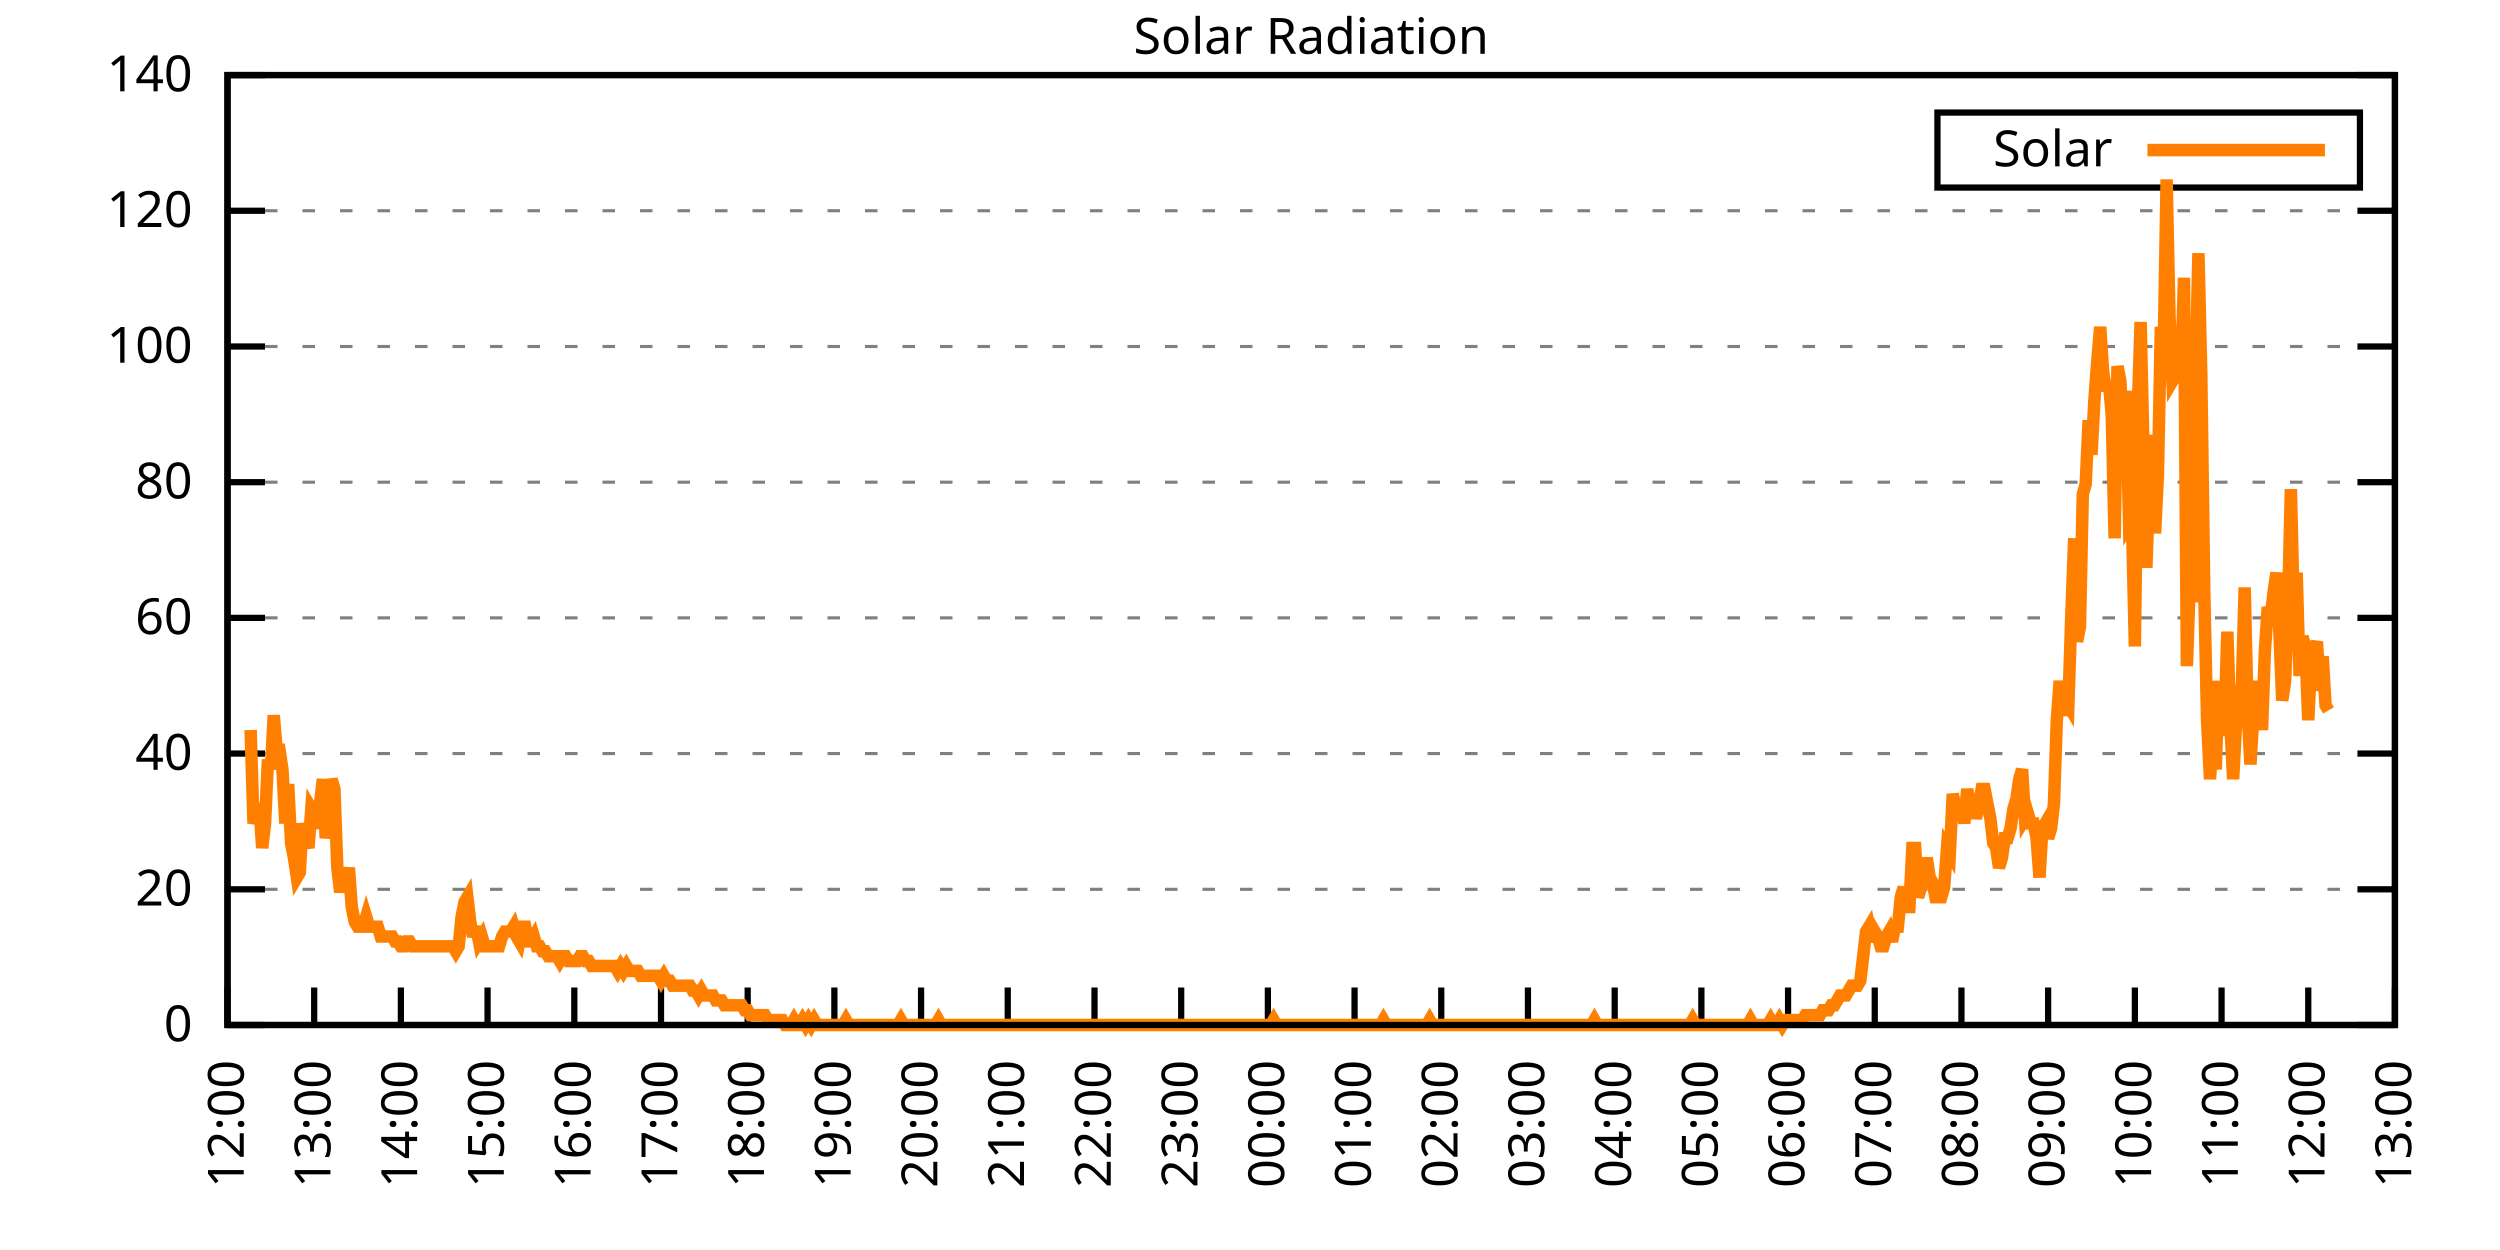
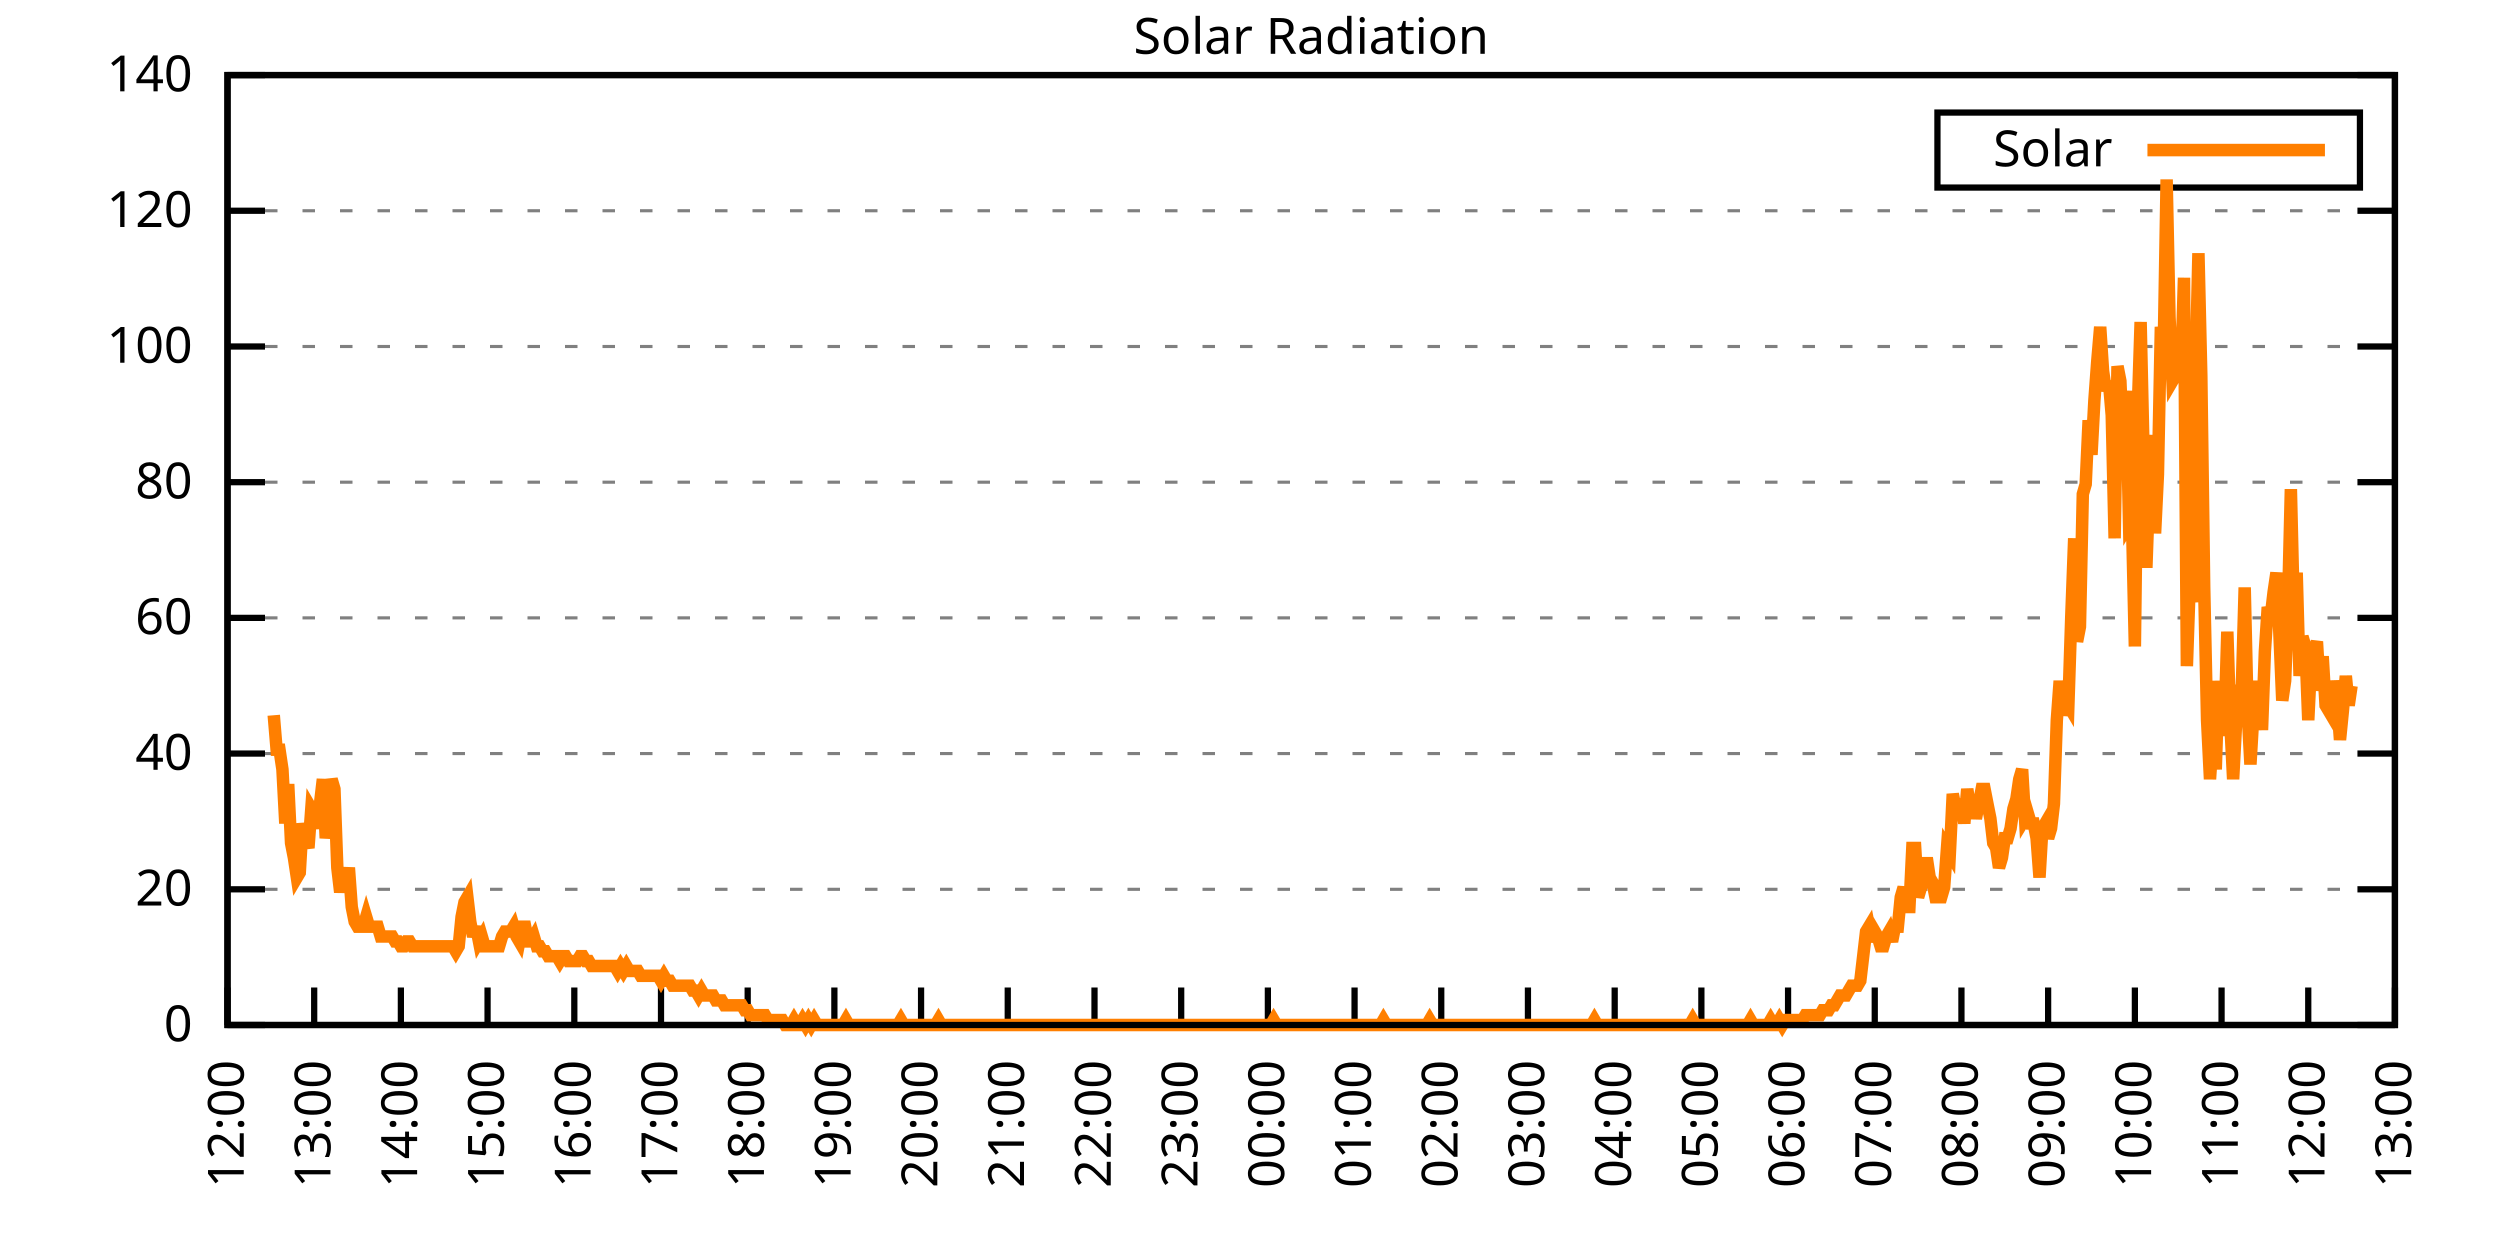
<svg xmlns="http://www.w3.org/2000/svg" xmlns:xlink="http://www.w3.org/1999/xlink" width="400" height="200" viewBox="0 0 400 200">
  <g id="gnuplot_canvas">
    <rect x="0" y="0" width="400" height="200" fill="none" />
    <defs>
      <circle id="gpDot" r="0.5" stroke-width="0.5" stroke="currentColor" />
      <path id="gpPt0" stroke-width="0.333" stroke="currentColor" d="M-1,0 h2 M0,-1 v2" />
      <path id="gpPt1" stroke-width="0.333" stroke="currentColor" d="M-1,-1 L1,1 M1,-1 L-1,1" />
      <path id="gpPt2" stroke-width="0.333" stroke="currentColor" d="M-1,0 L1,0 M0,-1 L0,1 M-1,-1 L1,1 M-1,1 L1,-1" />
      <rect id="gpPt3" stroke-width="0.333" stroke="currentColor" x="-1" y="-1" width="2" height="2" />
      <rect id="gpPt4" stroke-width="0.333" stroke="currentColor" fill="currentColor" x="-1" y="-1" width="2" height="2" />
      <circle id="gpPt5" stroke-width="0.333" stroke="currentColor" cx="0" cy="0" r="1" />
      <use xlink:href="#gpPt5" id="gpPt6" fill="currentColor" stroke="none" />
      <path id="gpPt7" stroke-width="0.333" stroke="currentColor" d="M0,-1.33 L-1.33,0.67 L1.33,0.67 z" />
      <use xlink:href="#gpPt7" id="gpPt8" fill="currentColor" stroke="none" />
      <use xlink:href="#gpPt7" id="gpPt9" stroke="currentColor" transform="rotate(180)" />
      <use xlink:href="#gpPt9" id="gpPt10" fill="currentColor" stroke="none" />
      <use xlink:href="#gpPt3" id="gpPt11" stroke="currentColor" transform="rotate(45)" />
      <use xlink:href="#gpPt11" id="gpPt12" fill="currentColor" stroke="none" />
      <path id="gpPt13" stroke-width="0.333" stroke="currentColor" d="M0,1.330 L1.265,0.411 L0.782,-1.067 L-0.782,-1.076 L-1.265,0.411 z" />
      <use xlink:href="#gpPt13" id="gpPt14" fill="currentColor" stroke="none" />
      <filter id="textbox" filterUnits="objectBoundingBox" x="0" y="0" height="1" width="1">
        <feFlood flood-color="white" flood-opacity="1" result="bgnd" />
        <feComposite in="SourceGraphic" in2="bgnd" operator="atop" />
      </filter>
      <filter id="greybox" filterUnits="objectBoundingBox" x="0" y="0" height="1" width="1">
        <feFlood flood-color="lightgrey" flood-opacity="1" result="grey" />
        <feComposite in="SourceGraphic" in2="grey" operator="atop" />
      </filter>
    </defs>
    <g fill="none" color="white" stroke="currentColor" stroke-width="1.00" stroke-linecap="butt" stroke-linejoin="miter">
</g>
    <g fill="none" color="black" stroke="currentColor" stroke-width="1.00" stroke-linecap="butt" stroke-linejoin="miter">
      <g stroke="none" shape-rendering="crispEdges">
        <polygon fill="rgb(255, 255, 255)" points="36.40,164.00 383.18,164.00 383.18,12.02 36.40,12.02 " />
      </g>
    </g>
    <g fill="none" color="black" stroke="currentColor" stroke-width="1.00" stroke-linecap="butt" stroke-linejoin="miter">
</g>
    <g fill="none" color="black" stroke="black" stroke-width="0.50" stroke-linecap="butt" stroke-linejoin="miter">
</g>
    <g fill="none" color="gray" stroke="currentColor" stroke-width="0.50" stroke-linecap="butt" stroke-linejoin="miter">
      <path stroke="gray" stroke-dasharray="2,4" class="gridline" d="M36.40,164.00 L383.19,164.00  " />
    </g>
    <g fill="none" color="gray" stroke="gray" stroke-width="1.00" stroke-linecap="butt" stroke-linejoin="miter">
</g>
    <g fill="none" color="black" stroke="currentColor" stroke-width="1.00" stroke-linecap="butt" stroke-linejoin="miter">
      <path stroke="black" d="M36.40,164.00 L42.40,164.00 M383.19,164.00 L377.19,164.00  " />
      <g transform="translate(30.80,166.60)" stroke="none" fill="black" font-family="Sans" font-size="8.00" text-anchor="end">
        <text>
          <tspan font-family="Sans"> 0</tspan>
        </text>
      </g>
    </g>
    <g fill="none" color="black" stroke="currentColor" stroke-width="1.00" stroke-linecap="butt" stroke-linejoin="miter">
</g>
    <g fill="none" color="black" stroke="black" stroke-width="0.50" stroke-linecap="butt" stroke-linejoin="miter">
</g>
    <g fill="none" color="gray" stroke="currentColor" stroke-width="0.50" stroke-linecap="butt" stroke-linejoin="miter">
      <path stroke="gray" stroke-dasharray="2,4" class="gridline" d="M36.40,142.29 L383.19,142.29  " />
    </g>
    <g fill="none" color="gray" stroke="gray" stroke-width="1.00" stroke-linecap="butt" stroke-linejoin="miter">
</g>
    <g fill="none" color="black" stroke="currentColor" stroke-width="1.00" stroke-linecap="butt" stroke-linejoin="miter">
      <path stroke="black" d="M36.40,142.29 L42.40,142.29 M383.19,142.29 L377.19,142.29  " />
      <g transform="translate(30.80,144.89)" stroke="none" fill="black" font-family="Sans" font-size="8.00" text-anchor="end">
        <text>
          <tspan font-family="Sans"> 20</tspan>
        </text>
      </g>
    </g>
    <g fill="none" color="black" stroke="currentColor" stroke-width="1.00" stroke-linecap="butt" stroke-linejoin="miter">
</g>
    <g fill="none" color="black" stroke="black" stroke-width="0.50" stroke-linecap="butt" stroke-linejoin="miter">
</g>
    <g fill="none" color="gray" stroke="currentColor" stroke-width="0.50" stroke-linecap="butt" stroke-linejoin="miter">
      <path stroke="gray" stroke-dasharray="2,4" class="gridline" d="M36.40,120.57 L383.19,120.57  " />
    </g>
    <g fill="none" color="gray" stroke="gray" stroke-width="1.00" stroke-linecap="butt" stroke-linejoin="miter">
</g>
    <g fill="none" color="black" stroke="currentColor" stroke-width="1.00" stroke-linecap="butt" stroke-linejoin="miter">
      <path stroke="black" d="M36.40,120.57 L42.40,120.57 M383.19,120.57 L377.19,120.57  " />
      <g transform="translate(30.80,123.17)" stroke="none" fill="black" font-family="Sans" font-size="8.00" text-anchor="end">
        <text>
          <tspan font-family="Sans"> 40</tspan>
        </text>
      </g>
    </g>
    <g fill="none" color="black" stroke="currentColor" stroke-width="1.00" stroke-linecap="butt" stroke-linejoin="miter">
</g>
    <g fill="none" color="black" stroke="black" stroke-width="0.50" stroke-linecap="butt" stroke-linejoin="miter">
</g>
    <g fill="none" color="gray" stroke="currentColor" stroke-width="0.50" stroke-linecap="butt" stroke-linejoin="miter">
      <path stroke="gray" stroke-dasharray="2,4" class="gridline" d="M36.40,98.86 L383.19,98.86  " />
    </g>
    <g fill="none" color="gray" stroke="gray" stroke-width="1.00" stroke-linecap="butt" stroke-linejoin="miter">
</g>
    <g fill="none" color="black" stroke="currentColor" stroke-width="1.00" stroke-linecap="butt" stroke-linejoin="miter">
      <path stroke="black" d="M36.40,98.86 L42.40,98.86 M383.19,98.86 L377.19,98.86  " />
      <g transform="translate(30.80,101.46)" stroke="none" fill="black" font-family="Sans" font-size="8.00" text-anchor="end">
        <text>
          <tspan font-family="Sans"> 60</tspan>
        </text>
      </g>
    </g>
    <g fill="none" color="black" stroke="currentColor" stroke-width="1.00" stroke-linecap="butt" stroke-linejoin="miter">
</g>
    <g fill="none" color="black" stroke="black" stroke-width="0.50" stroke-linecap="butt" stroke-linejoin="miter">
</g>
    <g fill="none" color="gray" stroke="currentColor" stroke-width="0.50" stroke-linecap="butt" stroke-linejoin="miter">
      <path stroke="gray" stroke-dasharray="2,4" class="gridline" d="M36.40,77.15 L383.19,77.15  " />
    </g>
    <g fill="none" color="gray" stroke="gray" stroke-width="1.00" stroke-linecap="butt" stroke-linejoin="miter">
</g>
    <g fill="none" color="black" stroke="currentColor" stroke-width="1.00" stroke-linecap="butt" stroke-linejoin="miter">
      <path stroke="black" d="M36.40,77.15 L42.40,77.15 M383.19,77.15 L377.19,77.15  " />
      <g transform="translate(30.80,79.75)" stroke="none" fill="black" font-family="Sans" font-size="8.00" text-anchor="end">
        <text>
          <tspan font-family="Sans"> 80</tspan>
        </text>
      </g>
    </g>
    <g fill="none" color="black" stroke="currentColor" stroke-width="1.00" stroke-linecap="butt" stroke-linejoin="miter">
</g>
    <g fill="none" color="black" stroke="black" stroke-width="0.50" stroke-linecap="butt" stroke-linejoin="miter">
</g>
    <g fill="none" color="gray" stroke="currentColor" stroke-width="0.50" stroke-linecap="butt" stroke-linejoin="miter">
      <path stroke="gray" stroke-dasharray="2,4" class="gridline" d="M36.40,55.44 L383.19,55.44  " />
    </g>
    <g fill="none" color="gray" stroke="gray" stroke-width="1.00" stroke-linecap="butt" stroke-linejoin="miter">
</g>
    <g fill="none" color="black" stroke="currentColor" stroke-width="1.00" stroke-linecap="butt" stroke-linejoin="miter">
      <path stroke="black" d="M36.40,55.44 L42.40,55.44 M383.19,55.44 L377.19,55.44  " />
      <g transform="translate(30.80,58.04)" stroke="none" fill="black" font-family="Sans" font-size="8.00" text-anchor="end">
        <text>
          <tspan font-family="Sans"> 100</tspan>
        </text>
      </g>
    </g>
    <g fill="none" color="black" stroke="currentColor" stroke-width="1.00" stroke-linecap="butt" stroke-linejoin="miter">
</g>
    <g fill="none" color="black" stroke="black" stroke-width="0.50" stroke-linecap="butt" stroke-linejoin="miter">
</g>
    <g fill="none" color="gray" stroke="currentColor" stroke-width="0.50" stroke-linecap="butt" stroke-linejoin="miter">
      <path stroke="gray" stroke-dasharray="2,4" class="gridline" d="M36.40,33.72 L383.19,33.72  " />
    </g>
    <g fill="none" color="gray" stroke="gray" stroke-width="1.00" stroke-linecap="butt" stroke-linejoin="miter">
</g>
    <g fill="none" color="black" stroke="currentColor" stroke-width="1.00" stroke-linecap="butt" stroke-linejoin="miter">
      <path stroke="black" d="M36.40,33.72 L42.40,33.72 M383.19,33.72 L377.19,33.72  " />
      <g transform="translate(30.80,36.32)" stroke="none" fill="black" font-family="Sans" font-size="8.00" text-anchor="end">
        <text>
          <tspan font-family="Sans"> 120</tspan>
        </text>
      </g>
    </g>
    <g fill="none" color="black" stroke="currentColor" stroke-width="1.00" stroke-linecap="butt" stroke-linejoin="miter">
</g>
    <g fill="none" color="black" stroke="black" stroke-width="0.50" stroke-linecap="butt" stroke-linejoin="miter">
</g>
    <g fill="none" color="gray" stroke="currentColor" stroke-width="0.50" stroke-linecap="butt" stroke-linejoin="miter">
      <path stroke="gray" stroke-dasharray="2,4" class="gridline" d="M36.40,12.01 L383.19,12.01  " />
    </g>
    <g fill="none" color="gray" stroke="gray" stroke-width="1.00" stroke-linecap="butt" stroke-linejoin="miter">
</g>
    <g fill="none" color="black" stroke="currentColor" stroke-width="1.00" stroke-linecap="butt" stroke-linejoin="miter">
      <path stroke="black" d="M36.40,12.01 L42.40,12.01 M383.19,12.01 L377.19,12.01  " />
      <g transform="translate(30.80,14.61)" stroke="none" fill="black" font-family="Sans" font-size="8.00" text-anchor="end">
        <text>
          <tspan font-family="Sans"> 140</tspan>
        </text>
      </g>
    </g>
    <g fill="none" color="black" stroke="currentColor" stroke-width="1.00" stroke-linecap="butt" stroke-linejoin="miter">
      <path stroke="black" d="M36.40,164.00 L36.40,158.00  " />
      <g transform="translate(39.00,169.60) rotate(270.00)" stroke="none" fill="black" font-family="Sans" font-size="8.00" text-anchor="end">
        <text>
          <tspan font-family="Sans">12:00</tspan>
        </text>
      </g>
    </g>
    <g fill="none" color="black" stroke="currentColor" stroke-width="1.00" stroke-linecap="butt" stroke-linejoin="miter">
      <path stroke="black" d="M50.27,164.00 L50.27,158.00  " />
      <g transform="translate(52.87,169.60) rotate(270.00)" stroke="none" fill="black" font-family="Sans" font-size="8.00" text-anchor="end">
        <text>
          <tspan font-family="Sans">13:00</tspan>
        </text>
      </g>
    </g>
    <g fill="none" color="black" stroke="currentColor" stroke-width="1.00" stroke-linecap="butt" stroke-linejoin="miter">
      <path stroke="black" d="M64.14,164.00 L64.14,158.00  " />
      <g transform="translate(66.74,169.60) rotate(270.00)" stroke="none" fill="black" font-family="Sans" font-size="8.00" text-anchor="end">
        <text>
          <tspan font-family="Sans">14:00</tspan>
        </text>
      </g>
    </g>
    <g fill="none" color="black" stroke="currentColor" stroke-width="1.00" stroke-linecap="butt" stroke-linejoin="miter">
      <path stroke="black" d="M78.01,164.00 L78.01,158.00  " />
      <g transform="translate(80.61,169.60) rotate(270.00)" stroke="none" fill="black" font-family="Sans" font-size="8.00" text-anchor="end">
        <text>
          <tspan font-family="Sans">15:00</tspan>
        </text>
      </g>
    </g>
    <g fill="none" color="black" stroke="currentColor" stroke-width="1.00" stroke-linecap="butt" stroke-linejoin="miter">
      <path stroke="black" d="M91.89,164.00 L91.89,158.00  " />
      <g transform="translate(94.49,169.60) rotate(270.00)" stroke="none" fill="black" font-family="Sans" font-size="8.00" text-anchor="end">
        <text>
          <tspan font-family="Sans">16:00</tspan>
        </text>
      </g>
    </g>
    <g fill="none" color="black" stroke="currentColor" stroke-width="1.00" stroke-linecap="butt" stroke-linejoin="miter">
      <path stroke="black" d="M105.76,164.00 L105.76,158.00  " />
      <g transform="translate(108.36,169.60) rotate(270.00)" stroke="none" fill="black" font-family="Sans" font-size="8.00" text-anchor="end">
        <text>
          <tspan font-family="Sans">17:00</tspan>
        </text>
      </g>
    </g>
    <g fill="none" color="black" stroke="currentColor" stroke-width="1.00" stroke-linecap="butt" stroke-linejoin="miter">
      <path stroke="black" d="M119.63,164.00 L119.63,158.00  " />
      <g transform="translate(122.23,169.60) rotate(270.00)" stroke="none" fill="black" font-family="Sans" font-size="8.00" text-anchor="end">
        <text>
          <tspan font-family="Sans">18:00</tspan>
        </text>
      </g>
    </g>
    <g fill="none" color="black" stroke="currentColor" stroke-width="1.00" stroke-linecap="butt" stroke-linejoin="miter">
      <path stroke="black" d="M133.50,164.00 L133.50,158.00  " />
      <g transform="translate(136.10,169.60) rotate(270.00)" stroke="none" fill="black" font-family="Sans" font-size="8.00" text-anchor="end">
        <text>
          <tspan font-family="Sans">19:00</tspan>
        </text>
      </g>
    </g>
    <g fill="none" color="black" stroke="currentColor" stroke-width="1.00" stroke-linecap="butt" stroke-linejoin="miter">
      <path stroke="black" d="M147.37,164.00 L147.37,158.00  " />
      <g transform="translate(149.97,169.60) rotate(270.00)" stroke="none" fill="black" font-family="Sans" font-size="8.00" text-anchor="end">
        <text>
          <tspan font-family="Sans">20:00</tspan>
        </text>
      </g>
    </g>
    <g fill="none" color="black" stroke="currentColor" stroke-width="1.00" stroke-linecap="butt" stroke-linejoin="miter">
      <path stroke="black" d="M161.24,164.00 L161.24,158.00  " />
      <g transform="translate(163.84,169.60) rotate(270.00)" stroke="none" fill="black" font-family="Sans" font-size="8.00" text-anchor="end">
        <text>
          <tspan font-family="Sans">21:00</tspan>
        </text>
      </g>
    </g>
    <g fill="none" color="black" stroke="currentColor" stroke-width="1.00" stroke-linecap="butt" stroke-linejoin="miter">
      <path stroke="black" d="M175.12,164.00 L175.12,158.00  " />
      <g transform="translate(177.72,169.60) rotate(270.00)" stroke="none" fill="black" font-family="Sans" font-size="8.00" text-anchor="end">
        <text>
          <tspan font-family="Sans">22:00</tspan>
        </text>
      </g>
    </g>
    <g fill="none" color="black" stroke="currentColor" stroke-width="1.00" stroke-linecap="butt" stroke-linejoin="miter">
      <path stroke="black" d="M188.99,164.00 L188.99,158.00  " />
      <g transform="translate(191.59,169.60) rotate(270.00)" stroke="none" fill="black" font-family="Sans" font-size="8.00" text-anchor="end">
        <text>
          <tspan font-family="Sans">23:00</tspan>
        </text>
      </g>
    </g>
    <g fill="none" color="black" stroke="currentColor" stroke-width="1.00" stroke-linecap="butt" stroke-linejoin="miter">
      <path stroke="black" d="M202.86,164.00 L202.86,158.00  " />
      <g transform="translate(205.46,169.60) rotate(270.00)" stroke="none" fill="black" font-family="Sans" font-size="8.00" text-anchor="end">
        <text>
          <tspan font-family="Sans">00:00</tspan>
        </text>
      </g>
    </g>
    <g fill="none" color="black" stroke="currentColor" stroke-width="1.00" stroke-linecap="butt" stroke-linejoin="miter">
      <path stroke="black" d="M216.73,164.00 L216.73,158.00  " />
      <g transform="translate(219.33,169.60) rotate(270.00)" stroke="none" fill="black" font-family="Sans" font-size="8.00" text-anchor="end">
        <text>
          <tspan font-family="Sans">01:00</tspan>
        </text>
      </g>
    </g>
    <g fill="none" color="black" stroke="currentColor" stroke-width="1.00" stroke-linecap="butt" stroke-linejoin="miter">
      <path stroke="black" d="M230.60,164.00 L230.60,158.00  " />
      <g transform="translate(233.20,169.60) rotate(270.00)" stroke="none" fill="black" font-family="Sans" font-size="8.00" text-anchor="end">
        <text>
          <tspan font-family="Sans">02:00</tspan>
        </text>
      </g>
    </g>
    <g fill="none" color="black" stroke="currentColor" stroke-width="1.00" stroke-linecap="butt" stroke-linejoin="miter">
      <path stroke="black" d="M244.47,164.00 L244.47,158.00  " />
      <g transform="translate(247.07,169.60) rotate(270.00)" stroke="none" fill="black" font-family="Sans" font-size="8.00" text-anchor="end">
        <text>
          <tspan font-family="Sans">03:00</tspan>
        </text>
      </g>
    </g>
    <g fill="none" color="black" stroke="currentColor" stroke-width="1.00" stroke-linecap="butt" stroke-linejoin="miter">
      <path stroke="black" d="M258.35,164.00 L258.35,158.00  " />
      <g transform="translate(260.95,169.60) rotate(270.00)" stroke="none" fill="black" font-family="Sans" font-size="8.00" text-anchor="end">
        <text>
          <tspan font-family="Sans">04:00</tspan>
        </text>
      </g>
    </g>
    <g fill="none" color="black" stroke="currentColor" stroke-width="1.00" stroke-linecap="butt" stroke-linejoin="miter">
      <path stroke="black" d="M272.22,164.00 L272.22,158.00  " />
      <g transform="translate(274.82,169.60) rotate(270.00)" stroke="none" fill="black" font-family="Sans" font-size="8.00" text-anchor="end">
        <text>
          <tspan font-family="Sans">05:00</tspan>
        </text>
      </g>
    </g>
    <g fill="none" color="black" stroke="currentColor" stroke-width="1.00" stroke-linecap="butt" stroke-linejoin="miter">
      <path stroke="black" d="M286.09,164.00 L286.09,158.00  " />
      <g transform="translate(288.69,169.60) rotate(270.00)" stroke="none" fill="black" font-family="Sans" font-size="8.00" text-anchor="end">
        <text>
          <tspan font-family="Sans">06:00</tspan>
        </text>
      </g>
    </g>
    <g fill="none" color="black" stroke="currentColor" stroke-width="1.00" stroke-linecap="butt" stroke-linejoin="miter">
      <path stroke="black" d="M299.96,164.00 L299.96,158.00  " />
      <g transform="translate(302.56,169.60) rotate(270.00)" stroke="none" fill="black" font-family="Sans" font-size="8.00" text-anchor="end">
        <text>
          <tspan font-family="Sans">07:00</tspan>
        </text>
      </g>
    </g>
    <g fill="none" color="black" stroke="currentColor" stroke-width="1.00" stroke-linecap="butt" stroke-linejoin="miter">
      <path stroke="black" d="M313.83,164.00 L313.83,158.00  " />
      <g transform="translate(316.43,169.60) rotate(270.00)" stroke="none" fill="black" font-family="Sans" font-size="8.00" text-anchor="end">
        <text>
          <tspan font-family="Sans">08:00</tspan>
        </text>
      </g>
    </g>
    <g fill="none" color="black" stroke="currentColor" stroke-width="1.00" stroke-linecap="butt" stroke-linejoin="miter">
      <path stroke="black" d="M327.70,164.00 L327.70,158.00  " />
      <g transform="translate(330.30,169.60) rotate(270.00)" stroke="none" fill="black" font-family="Sans" font-size="8.00" text-anchor="end">
        <text>
          <tspan font-family="Sans">09:00</tspan>
        </text>
      </g>
    </g>
    <g fill="none" color="black" stroke="currentColor" stroke-width="1.00" stroke-linecap="butt" stroke-linejoin="miter">
      <path stroke="black" d="M341.58,164.00 L341.58,158.00  " />
      <g transform="translate(344.18,169.60) rotate(270.00)" stroke="none" fill="black" font-family="Sans" font-size="8.00" text-anchor="end">
        <text>
          <tspan font-family="Sans">10:00</tspan>
        </text>
      </g>
    </g>
    <g fill="none" color="black" stroke="currentColor" stroke-width="1.00" stroke-linecap="butt" stroke-linejoin="miter">
      <path stroke="black" d="M355.45,164.00 L355.45,158.00  " />
      <g transform="translate(358.05,169.60) rotate(270.00)" stroke="none" fill="black" font-family="Sans" font-size="8.00" text-anchor="end">
        <text>
          <tspan font-family="Sans">11:00</tspan>
        </text>
      </g>
    </g>
    <g fill="none" color="black" stroke="currentColor" stroke-width="1.00" stroke-linecap="butt" stroke-linejoin="miter">
      <path stroke="black" d="M369.32,164.00 L369.32,158.00  " />
      <g transform="translate(371.92,169.60) rotate(270.00)" stroke="none" fill="black" font-family="Sans" font-size="8.00" text-anchor="end">
        <text>
          <tspan font-family="Sans">12:00</tspan>
        </text>
      </g>
    </g>
    <g fill="none" color="black" stroke="currentColor" stroke-width="1.00" stroke-linecap="butt" stroke-linejoin="miter">
      <path stroke="black" d="M383.19,164.00 L383.19,158.00  " />
      <g transform="translate(385.79,169.60) rotate(270.00)" stroke="none" fill="black" font-family="Sans" font-size="8.00" text-anchor="end">
        <text>
          <tspan font-family="Sans">13:00</tspan>
        </text>
      </g>
    </g>
    <g fill="none" color="black" stroke="currentColor" stroke-width="1.00" stroke-linecap="butt" stroke-linejoin="miter">
</g>
    <g fill="none" color="black" stroke="currentColor" stroke-width="1.00" stroke-linecap="butt" stroke-linejoin="miter">
      <path stroke="black" d="M36.40,12.01 L36.40,164.00 L383.19,164.00 L383.19,12.01 L36.40,12.01 Z  " />
    </g>
    <g fill="none" color="black" stroke="currentColor" stroke-width="1.00" stroke-linecap="butt" stroke-linejoin="miter">
</g>
    <g fill="none" color="black" stroke="currentColor" stroke-width="1.00" stroke-linecap="butt" stroke-linejoin="miter">
      <path stroke="black" d="M309.99,30.01 L309.99,18.01 L377.59,18.01 L377.59,30.01 L309.99,30.01 Z  " />
    </g>
    <g id="Solar_Radiation_plot_1">
      <g fill="none" color="white" stroke="black" stroke-width="2.00" stroke-linecap="butt" stroke-linejoin="miter">
</g>
      <g fill="none" color="black" stroke="currentColor" stroke-width="2.00" stroke-linecap="butt" stroke-linejoin="miter">
        <g transform="translate(337.99,26.61)" stroke="none" fill="black" font-family="Sans" font-size="8.00" text-anchor="end">
          <text>
            <tspan font-family="Sans">Solar</tspan>
          </text>
        </g>
      </g>
      <g fill="none" color="black" stroke="currentColor" stroke-width="2.00" stroke-linecap="butt" stroke-linejoin="miter">
-         <path stroke="rgb(255, 127,   0)" d="M343.59,24.01 L371.99,24.01 M40.10,116.80 L40.56,131.75 L41.02,130.18 L41.49,128.60 L41.95,135.68 L42.41,131.75   L42.87,121.52 L43.34,123.10 L43.80,114.44 L44.26,119.95 L44.72,119.95 L45.19,123.10 L45.65,131.75 L46.11,125.46   L46.57,134.90 L47.03,137.26 L47.50,140.40 L47.96,139.62 L48.42,131.75 L48.88,134.11 L49.35,135.68 L49.81,129.39   L50.27,130.18 L50.73,132.54 L51.20,128.60 L51.66,124.67 L52.12,134.11 L52.58,130.96 L53.05,124.67 L53.51,126.24   L53.97,138.83 L54.43,142.76 L54.90,139.62 L55.36,141.98 L55.82,138.83 L56.28,145.12 L56.75,147.48 L57.21,148.27   L57.67,148.27 L58.13,148.27 L58.59,146.70 L59.06,148.27 L59.52,148.27 L59.98,148.27 L60.44,148.27 L60.91,149.84   L61.37,149.84 L61.83,149.84 L62.29,149.84 L62.76,149.84 L63.22,150.63 L63.68,150.63 L64.14,151.41 L64.61,151.41   L65.07,150.63 L65.53,150.63 L65.99,151.41 L66.46,151.41 L66.92,151.41 L67.38,151.41 L67.84,151.41 L68.30,151.41   L68.77,151.41 L69.23,151.41 L69.69,151.41 L70.15,151.41 L70.62,151.41 L71.08,151.41 L71.54,151.41 L72.00,151.41   L72.47,151.41 L72.93,152.20 L73.39,151.41 L73.85,146.70 L74.32,144.34 L74.78,143.55 L75.24,147.48 L75.70,149.84   L76.17,148.27 L76.63,150.63 L77.09,149.84 L77.55,151.41 L78.01,151.41 L78.48,151.41 L78.94,151.41 L79.40,151.41   L79.86,151.41 L80.33,149.84 L80.79,149.05 L81.25,149.05 L81.71,149.05 L82.18,148.27 L82.64,149.84 L83.10,150.63   L83.56,148.27 L84.03,148.27 L84.49,150.63 L84.95,150.63 L85.41,149.84 L85.88,151.41 L86.34,151.41 L86.80,152.20   L87.26,152.20 L87.72,152.99 L88.19,152.99 L88.65,152.99 L89.11,152.99 L89.57,153.77 L90.04,152.99 L90.50,152.99   L90.96,153.77 L91.42,153.77 L91.89,153.77 L92.35,153.77 L92.81,152.99 L93.27,152.99 L93.74,153.77 L94.20,153.77   L94.66,154.56 L95.12,154.56 L95.59,154.56 L96.05,154.56 L96.51,154.56 L96.97,154.56 L97.44,154.56 L97.90,154.56   L98.36,154.56 L98.82,155.35 L99.28,154.56 L99.75,155.35 L100.21,154.56 L100.67,155.35 L101.13,155.35 L101.60,155.35   L102.06,155.35 L102.52,156.13 L102.98,156.13 L103.45,156.13 L103.91,156.13 L104.37,156.13 L104.83,156.13 L105.30,156.13   L105.76,156.92 L106.22,156.13 L106.68,156.92 L107.15,156.92 L107.61,157.71 L108.07,157.71 L108.53,157.71 L108.99,157.71   L109.46,157.71 L109.92,157.71 L110.38,157.71 L110.84,158.49 L111.31,158.49 L111.77,159.28 L112.23,158.49 L112.69,159.28   L113.16,159.28 L113.62,159.28 L114.08,159.28 L114.54,160.07 L115.01,160.07 L115.47,160.07 L115.93,160.85 L116.39,160.85   L116.86,160.85 L117.32,160.85 L117.78,160.85 L118.24,160.85 L118.70,160.85 L119.17,161.64 L119.63,161.64 L120.09,162.43   L120.55,162.43 L121.02,162.43 L121.48,162.43 L121.94,162.43 L122.40,162.43 L122.87,163.21 L123.33,163.21 L123.79,163.21   L124.25,163.21 L124.72,163.21 L125.18,163.21 L125.64,164.00 L126.10,164.00 L126.57,164.00 L127.03,163.21 L127.49,164.00   L127.95,164.00 L128.41,163.21 L128.88,164.00 L129.34,163.21 L129.80,164.00 L130.26,163.21 L130.73,164.00 L131.19,164.00   L131.65,164.00 L132.11,164.00 L132.58,164.00 L133.04,164.00 L133.50,164.00 L133.96,164.00 L134.43,164.00 L134.89,164.00   L135.35,163.21 L135.81,164.00 L136.28,164.00 L136.74,164.00 L137.20,164.00 L137.66,164.00 L138.13,164.00 L138.59,164.00   L139.05,164.00 L139.51,164.00 L139.97,164.00 L140.44,164.00 L140.90,164.00 L141.36,164.00 L141.82,164.00 L142.29,164.00   L142.75,164.00 L143.21,164.00 L143.67,164.00 L144.14,163.21 L144.60,164.00 L145.06,164.00 L145.52,164.00 L145.99,164.00   L146.45,164.00 L146.91,164.00 L147.37,164.00 L147.84,164.00 L148.30,164.00 L148.76,164.00 L149.22,164.00 L149.68,164.00   L150.15,163.21 L150.61,164.00 L151.07,164.00 L151.53,164.00 L152.00,164.00 L152.46,164.00 L152.92,164.00 L153.38,164.00   L153.85,164.00 L154.31,164.00 L154.77,164.00 L155.23,164.00 L155.70,164.00 L156.16,164.00 L156.62,164.00 L157.08,164.00   L157.55,164.00 L158.01,164.00 L158.47,164.00 L158.93,164.00 L159.39,164.00 L159.86,164.00 L160.32,164.00 L160.78,164.00   L161.24,164.00 L161.71,164.00 L162.17,164.00 L162.63,164.00 L163.09,164.00 L163.56,164.00 L164.02,164.00 L164.48,164.00   L164.94,164.00 L165.41,164.00 L165.87,164.00 L166.33,164.00 L166.79,164.00 L167.26,164.00 L167.72,164.00 L168.18,164.00   L168.64,164.00 L169.10,164.00 L169.57,164.00 L170.03,164.00 L170.49,164.00 L170.95,164.00 L171.42,164.00 L171.88,164.00   L172.34,164.00 L172.80,164.00 L173.27,164.00 L173.73,164.00 L174.19,164.00 L174.65,164.00 L175.12,164.00 L175.58,164.00   L176.04,164.00 L176.50,164.00 L176.97,164.00 L177.43,164.00 L177.89,164.00 L178.35,164.00 L178.82,164.00 L179.28,164.00   L179.74,164.00 L180.20,164.00 L180.66,164.00 L181.13,164.00 L181.59,164.00 L182.05,164.00 L182.51,164.00 L182.98,164.00   L183.44,164.00 L183.90,164.00 L184.36,164.00 L184.83,164.00 L185.29,164.00 L185.75,164.00 L186.21,164.00 L186.68,164.00   L187.14,164.00 L187.60,164.00 L188.06,164.00 L188.53,164.00 L188.99,164.00 L189.45,164.00 L189.91,164.00 L190.37,164.00   L190.84,164.00 L191.30,164.00 L191.76,164.00 L192.22,164.00 L192.69,164.00 L193.15,164.00 L193.61,164.00 L194.07,164.00   L194.54,164.00 L195.00,164.00 L195.46,164.00 L195.92,164.00 L196.39,164.00 L196.85,164.00 L197.31,164.00 L197.77,164.00   L198.24,164.00 L198.70,164.00 L199.16,164.00 L199.62,164.00 L200.08,164.00 L200.55,164.00 L201.01,164.00 L201.47,164.00   L201.93,164.00 L202.40,164.00 L202.86,164.00 L203.32,164.00 L203.78,163.21 L204.25,164.00 L204.71,164.00 L205.17,164.00   L205.63,164.00 L206.10,164.00 L206.56,164.00 L207.02,164.00 L207.48,164.00 L207.95,164.00 L208.41,164.00 L208.87,164.00   L209.33,164.00 L209.80,164.00 L210.26,164.00 L210.72,164.00 L211.18,164.00 L211.64,164.00 L212.11,164.00 L212.57,164.00   L213.03,164.00 L213.49,164.00 L213.96,164.00 L214.42,164.00 L214.88,164.00 L215.34,164.00 L215.81,164.00 L216.27,164.00   L216.73,164.00 L217.19,164.00 L217.66,164.00 L218.12,164.00 L218.58,164.00 L219.04,164.00 L219.51,164.00 L219.97,164.00   L220.43,164.00 L220.89,164.00 L221.35,163.21 L221.82,164.00 L222.28,164.00 L222.74,164.00 L223.20,164.00 L223.67,164.00   L224.13,164.00 L224.59,164.00 L225.05,164.00 L225.52,164.00 L225.98,164.00 L226.44,164.00 L226.90,164.00 L227.37,164.00   L227.83,164.00 L228.29,164.00 L228.75,163.21 L229.22,164.00 L229.68,164.00 L230.14,164.00 L230.60,164.00 L231.06,164.00   L231.53,164.00 L231.99,164.00 L232.45,164.00 L232.91,164.00 L233.38,164.00 L233.84,164.00 L234.30,164.00 L234.76,164.00   L235.23,164.00 L235.69,164.00 L236.15,164.00 L236.61,164.00 L237.08,164.00 L237.54,164.00 L238.00,164.00 L238.46,164.00   L238.93,164.00 L239.39,164.00 L239.85,164.00 L240.31,164.00 L240.77,164.00 L241.24,164.00 L241.70,164.00 L242.16,164.00   L242.62,164.00 L243.09,164.00 L243.55,164.00 L244.01,164.00 L244.47,164.00 L244.94,164.00 L245.40,164.00 L245.86,164.00   L246.32,164.00 L246.79,164.00 L247.25,164.00 L247.71,164.00 L248.17,164.00 L248.64,164.00 L249.10,164.00 L249.56,164.00   L250.02,164.00 L250.49,164.00 L250.95,164.00 L251.41,164.00 L251.87,164.00 L252.33,164.00 L252.80,164.00 L253.26,164.00   L253.72,164.00 L254.18,164.00 L254.65,164.00 L255.11,163.21 L255.57,164.00 L256.03,164.00 L256.50,164.00 L256.96,164.00   L257.42,164.00 L257.88,164.00 L258.35,164.00 L258.81,164.00 L259.27,164.00 L259.73,164.00 L260.20,164.00 L260.66,164.00   L261.12,164.00 L261.58,164.00 L262.04,164.00 L262.51,164.00 L262.97,164.00 L263.43,164.00 L263.89,164.00 L264.36,164.00   L264.82,164.00 L265.28,164.00 L265.74,164.00 L266.21,164.00 L266.67,164.00 L267.13,164.00 L267.59,164.00 L268.06,164.00   L268.52,164.00 L268.98,164.00 L269.44,164.00 L269.91,164.00 L270.37,164.00 L270.83,163.21 L271.29,164.00 L271.75,164.00   L272.22,164.00 L272.68,164.00 L273.14,164.00 L273.60,164.00 L274.07,164.00 L274.53,164.00 L274.99,164.00 L275.45,164.00   L275.92,164.00 L276.38,164.00 L276.84,164.00 L277.30,164.00 L277.77,164.00 L278.23,164.00 L278.69,164.00 L279.15,164.00   L279.62,164.00 L280.08,163.21 L280.54,164.00 L281.00,164.00 L281.46,164.00 L281.93,164.00 L282.39,164.00 L282.85,164.00   L283.31,163.21 L283.78,164.00 L284.24,164.00 L284.70,163.21 L285.16,164.00 L285.63,163.21 L286.09,163.21 L286.55,163.21   L287.01,163.21 L287.48,163.21 L287.94,163.21 L288.40,163.21 L288.86,162.43 L289.33,162.43 L289.79,162.43 L290.25,162.43   L290.71,162.43 L291.18,162.43 L291.64,161.64 L292.10,161.64 L292.56,161.64 L293.02,160.85 L293.49,160.85 L293.95,160.07   L294.41,159.28 L294.87,159.28 L295.34,159.28 L295.80,158.49 L296.26,157.71 L296.72,157.71 L297.19,157.71 L297.65,156.92   L298.11,152.99 L298.57,149.05 L299.04,148.27 L299.50,150.63 L299.96,149.05 L300.42,149.84 L300.89,151.41 L301.35,151.41   L301.81,149.84 L302.27,149.05 L302.73,150.63 L303.20,148.27 L303.66,148.27 L304.12,143.55 L304.58,141.98 L305.05,145.12   L305.51,145.12 L305.97,135.68 L306.43,135.68 L306.90,143.55 L307.36,141.98 L307.82,140.40 L308.28,137.26 L308.75,140.40   L309.21,141.19 L309.67,143.55 L310.13,143.55 L310.60,143.55 L311.06,141.98 L311.52,135.68 L311.98,136.47 L312.44,127.03   L312.91,129.39 L313.37,130.96 L313.83,127.82 L314.29,131.75 L314.76,126.24 L315.22,129.39 L315.68,127.82 L316.14,130.96   L316.61,128.60 L317.07,126.24 L317.53,126.24 L317.99,128.60 L318.46,130.96 L318.92,134.90 L319.38,135.68 L319.84,138.83   L320.31,137.26 L320.77,134.11 L321.23,134.11 L321.69,132.54 L322.15,129.39 L322.62,127.82 L323.08,124.67 L323.54,123.10   L324.00,130.96 L324.47,130.18 L324.93,131.75 L325.39,131.75 L325.85,134.11 L326.32,140.40 L326.78,132.54 L327.24,131.75   L327.70,134.11 L328.17,132.54 L328.63,128.60 L329.09,115.23 L329.55,108.94 L330.02,114.44 L330.48,112.09 L330.94,112.87   L331.40,98.71 L331.87,86.13 L332.33,102.65 L332.79,100.29 L333.25,79.05 L333.71,77.48 L334.18,67.25 L334.64,72.76   L335.10,64.10 L335.56,57.81 L336.03,52.30 L336.49,59.38 L336.95,62.53 L337.41,60.96 L337.88,66.46 L338.34,86.13   L338.80,58.60 L339.26,60.96 L339.73,71.97 L340.19,62.53 L340.65,83.77 L341.11,82.98 L341.58,103.43 L342.04,65.68   L342.50,51.52 L342.96,71.97 L343.42,90.85 L343.89,77.48 L344.35,69.61 L344.81,85.34 L345.27,75.90 L345.74,52.30   L346.20,55.45 L346.66,28.71 L347.12,50.73 L347.59,60.96 L348.05,60.17 L348.51,57.81 L348.97,60.17 L349.44,44.44   L349.90,106.58 L350.36,93.21 L350.82,96.35 L351.29,60.17 L351.75,40.51 L352.21,60.17 L352.67,93.99 L353.13,115.23   L353.60,124.67 L354.06,117.59 L354.52,123.10 L354.98,108.94 L355.45,116.80 L355.91,116.80 L356.37,101.07 L356.83,115.23   L357.30,124.67 L357.76,116.02 L358.22,110.51 L358.68,110.51 L359.15,93.99 L359.61,113.66 L360.07,122.31 L360.53,114.44   L361.00,116.02 L361.46,108.94 L361.92,116.80 L362.38,104.22 L362.84,97.14 L363.31,98.71 L363.77,94.78 L364.23,91.63   L364.69,101.07 L365.16,112.09 L365.62,108.94 L366.08,97.14 L366.54,78.26 L367.01,97.93 L367.47,91.63 L367.93,108.15   L368.39,101.86 L368.86,103.43 L369.32,115.23 L369.78,105.79 L370.24,104.22 L370.71,102.65 L371.17,110.51 L371.63,105.01   L372.09,112.87 L372.56,113.66  " />
+         <path stroke="rgb(255, 127,   0)" d="M343.59,24.01 L371.99,24.01 M43.80,114.44 L44.26,119.95 L44.72,119.95 L45.19,123.10 L45.65,131.75 L46.11,125.46   L46.57,134.90 L47.03,137.26 L47.50,140.40 L47.96,139.62 L48.42,131.75 L48.88,134.11 L49.35,135.68 L49.81,129.39   L50.27,130.18 L50.73,132.54 L51.20,128.60 L51.66,124.67 L52.12,134.11 L52.58,130.96 L53.05,124.67 L53.51,126.24   L53.97,138.83 L54.43,142.76 L54.90,139.62 L55.36,141.98 L55.82,138.83 L56.28,145.12 L56.75,147.48 L57.21,148.27   L57.67,148.27 L58.13,148.27 L58.59,146.70 L59.06,148.27 L59.52,148.27 L59.98,148.27 L60.44,148.27 L60.91,149.84   L61.37,149.84 L61.83,149.84 L62.29,149.84 L62.76,149.84 L63.22,150.63 L63.68,150.63 L64.14,151.41 L64.61,151.41   L65.07,150.63 L65.53,150.63 L65.99,151.41 L66.46,151.41 L66.92,151.41 L67.38,151.41 L67.84,151.41 L68.30,151.41   L68.77,151.41 L69.23,151.41 L69.69,151.41 L70.15,151.41 L70.62,151.41 L71.08,151.41 L71.54,151.41 L72.00,151.41   L72.47,151.41 L72.93,152.20 L73.39,151.41 L73.85,146.70 L74.32,144.34 L74.78,143.55 L75.24,147.48 L75.70,149.84   L76.17,148.27 L76.63,150.63 L77.09,149.84 L77.55,151.41 L78.01,151.41 L78.48,151.41 L78.94,151.41 L79.40,151.41   L79.86,151.41 L80.33,149.84 L80.79,149.05 L81.25,149.05 L81.71,149.05 L82.18,148.27 L82.64,149.84 L83.10,150.63   L83.56,148.27 L84.03,148.27 L84.49,150.63 L84.95,150.63 L85.41,149.84 L85.88,151.41 L86.34,151.41 L86.80,152.20   L87.26,152.20 L87.72,152.99 L88.19,152.99 L88.65,152.99 L89.11,152.99 L89.57,153.77 L90.04,152.99 L90.50,152.99   L90.96,153.77 L91.42,153.77 L91.89,153.77 L92.35,153.77 L92.81,152.99 L93.27,152.99 L93.74,153.77 L94.20,153.77   L94.66,154.56 L95.12,154.56 L95.59,154.56 L96.05,154.56 L96.51,154.56 L96.97,154.56 L97.44,154.56 L97.90,154.56   L98.36,154.56 L98.82,155.35 L99.28,154.56 L99.75,155.35 L100.21,154.56 L100.67,155.35 L101.13,155.35 L101.60,155.35   L102.06,155.35 L102.52,156.13 L102.98,156.13 L103.45,156.13 L103.91,156.13 L104.37,156.13 L104.83,156.13 L105.30,156.13   L105.76,156.92 L106.22,156.13 L106.68,156.92 L107.15,156.92 L107.61,157.71 L108.07,157.71 L108.53,157.71 L108.99,157.71   L109.46,157.71 L109.92,157.71 L110.38,157.71 L110.84,158.49 L111.31,158.49 L111.77,159.28 L112.23,158.49 L112.69,159.28   L113.16,159.28 L113.62,159.28 L114.08,159.28 L114.54,160.07 L115.01,160.07 L115.47,160.07 L115.93,160.85 L116.39,160.85   L116.86,160.85 L117.32,160.85 L117.78,160.85 L118.24,160.85 L118.70,160.85 L119.17,161.64 L119.63,161.64 L120.09,162.43   L120.55,162.43 L121.02,162.43 L121.48,162.43 L121.94,162.43 L122.40,162.43 L122.87,163.21 L123.33,163.21 L123.79,163.21   L124.25,163.21 L124.72,163.21 L125.18,163.21 L125.64,164.00 L126.10,164.00 L126.57,164.00 L127.03,163.21 L127.49,164.00   L127.95,164.00 L128.41,163.21 L128.88,164.00 L129.34,163.21 L129.80,164.00 L130.26,163.21 L130.73,164.00 L131.19,164.00   L131.65,164.00 L132.11,164.00 L132.58,164.00 L133.04,164.00 L133.50,164.00 L133.96,164.00 L134.43,164.00 L134.89,164.00   L135.35,163.21 L135.81,164.00 L136.28,164.00 L136.74,164.00 L137.20,164.00 L137.66,164.00 L138.13,164.00 L138.59,164.00   L139.05,164.00 L139.51,164.00 L139.97,164.00 L140.44,164.00 L140.90,164.00 L141.36,164.00 L141.82,164.00 L142.29,164.00   L142.75,164.00 L143.21,164.00 L143.67,164.00 L144.14,163.21 L144.60,164.00 L145.06,164.00 L145.52,164.00 L145.99,164.00   L146.45,164.00 L146.91,164.00 L147.37,164.00 L147.84,164.00 L148.30,164.00 L148.76,164.00 L149.22,164.00 L149.68,164.00   L150.15,163.21 L150.61,164.00 L151.07,164.00 L151.53,164.00 L152.00,164.00 L152.46,164.00 L152.92,164.00 L153.38,164.00   L153.85,164.00 L154.31,164.00 L154.77,164.00 L155.23,164.00 L155.70,164.00 L156.16,164.00 L156.62,164.00 L157.08,164.00   L157.55,164.00 L158.01,164.00 L158.47,164.00 L158.93,164.00 L159.39,164.00 L159.86,164.00 L160.32,164.00 L160.78,164.00   L161.24,164.00 L161.71,164.00 L162.17,164.00 L162.63,164.00 L163.09,164.00 L163.56,164.00 L164.02,164.00 L164.48,164.00   L164.94,164.00 L165.41,164.00 L165.87,164.00 L166.33,164.00 L166.79,164.00 L167.26,164.00 L167.72,164.00 L168.18,164.00   L168.64,164.00 L169.10,164.00 L169.57,164.00 L170.03,164.00 L170.49,164.00 L170.95,164.00 L171.42,164.00 L171.88,164.00   L172.34,164.00 L172.80,164.00 L173.27,164.00 L173.73,164.00 L174.19,164.00 L174.65,164.00 L175.12,164.00 L175.58,164.00   L176.04,164.00 L176.50,164.00 L176.97,164.00 L177.43,164.00 L177.89,164.00 L178.35,164.00 L178.82,164.00 L179.28,164.00   L179.74,164.00 L180.20,164.00 L180.66,164.00 L181.13,164.00 L181.59,164.00 L182.05,164.00 L182.51,164.00 L182.98,164.00   L183.44,164.00 L183.90,164.00 L184.36,164.00 L184.83,164.00 L185.29,164.00 L185.75,164.00 L186.21,164.00 L186.68,164.00   L187.14,164.00 L187.60,164.00 L188.06,164.00 L188.53,164.00 L188.99,164.00 L189.45,164.00 L189.91,164.00 L190.37,164.00   L190.84,164.00 L191.30,164.00 L191.76,164.00 L192.22,164.00 L192.69,164.00 L193.15,164.00 L193.61,164.00 L194.07,164.00   L194.54,164.00 L195.00,164.00 L195.46,164.00 L195.92,164.00 L196.39,164.00 L196.85,164.00 L197.31,164.00 L197.77,164.00   L198.24,164.00 L198.70,164.00 L199.16,164.00 L199.62,164.00 L200.08,164.00 L200.55,164.00 L201.01,164.00 L201.47,164.00   L201.93,164.00 L202.40,164.00 L202.86,164.00 L203.32,164.00 L203.78,163.21 L204.25,164.00 L204.71,164.00 L205.17,164.00   L205.63,164.00 L206.10,164.00 L206.56,164.00 L207.02,164.00 L207.48,164.00 L207.95,164.00 L208.41,164.00 L208.87,164.00   L209.33,164.00 L209.80,164.00 L210.26,164.00 L210.72,164.00 L211.18,164.00 L211.64,164.00 L212.11,164.00 L212.57,164.00   L213.03,164.00 L213.49,164.00 L213.96,164.00 L214.42,164.00 L214.88,164.00 L215.34,164.00 L215.81,164.00 L216.27,164.00   L216.73,164.00 L217.19,164.00 L217.66,164.00 L218.12,164.00 L218.58,164.00 L219.04,164.00 L219.51,164.00 L219.97,164.00   L220.43,164.00 L220.89,164.00 L221.35,163.21 L221.82,164.00 L222.28,164.00 L222.74,164.00 L223.20,164.00 L223.67,164.00   L224.13,164.00 L224.59,164.00 L225.05,164.00 L225.52,164.00 L225.98,164.00 L226.44,164.00 L226.90,164.00 L227.37,164.00   L227.83,164.00 L228.29,164.00 L228.75,163.21 L229.22,164.00 L229.68,164.00 L230.14,164.00 L230.60,164.00 L231.06,164.00   L231.53,164.00 L231.99,164.00 L232.45,164.00 L232.91,164.00 L233.38,164.00 L233.84,164.00 L234.30,164.00 L234.76,164.00   L235.23,164.00 L235.69,164.00 L236.15,164.00 L236.61,164.00 L237.08,164.00 L237.54,164.00 L238.00,164.00 L238.46,164.00   L238.93,164.00 L239.39,164.00 L239.85,164.00 L240.31,164.00 L240.77,164.00 L241.24,164.00 L241.70,164.00 L242.16,164.00   L242.62,164.00 L243.09,164.00 L243.55,164.00 L244.01,164.00 L244.47,164.00 L244.94,164.00 L245.40,164.00 L245.86,164.00   L246.32,164.00 L246.79,164.00 L247.25,164.00 L247.71,164.00 L248.17,164.00 L248.64,164.00 L249.10,164.00 L249.56,164.00   L250.02,164.00 L250.49,164.00 L250.95,164.00 L251.41,164.00 L251.87,164.00 L252.33,164.00 L252.80,164.00 L253.26,164.00   L253.72,164.00 L254.18,164.00 L254.65,164.00 L255.11,163.21 L255.57,164.00 L256.03,164.00 L256.50,164.00 L256.96,164.00   L257.42,164.00 L257.88,164.00 L258.35,164.00 L258.81,164.00 L259.27,164.00 L259.73,164.00 L260.20,164.00 L260.66,164.00   L261.12,164.00 L261.58,164.00 L262.04,164.00 L262.51,164.00 L262.97,164.00 L263.43,164.00 L263.89,164.00 L264.36,164.00   L264.82,164.00 L265.28,164.00 L265.74,164.00 L266.21,164.00 L266.67,164.00 L267.13,164.00 L267.59,164.00 L268.06,164.00   L268.52,164.00 L268.98,164.00 L269.44,164.00 L269.91,164.00 L270.37,164.00 L270.83,163.21 L271.29,164.00 L271.75,164.00   L272.22,164.00 L272.68,164.00 L273.14,164.00 L273.60,164.00 L274.07,164.00 L274.53,164.00 L274.99,164.00 L275.45,164.00   L275.92,164.00 L276.38,164.00 L276.84,164.00 L277.30,164.00 L277.77,164.00 L278.23,164.00 L278.69,164.00 L279.15,164.00   L279.62,164.00 L280.08,163.21 L280.54,164.00 L281.00,164.00 L281.46,164.00 L281.93,164.00 L282.39,164.00 L282.85,164.00   L283.31,163.21 L283.78,164.00 L284.24,164.00 L284.70,163.21 L285.16,164.00 L285.63,163.21 L286.09,163.21 L286.55,163.21   L287.01,163.21 L287.48,163.21 L287.94,163.21 L288.40,163.21 L288.86,162.43 L289.33,162.43 L289.79,162.43 L290.25,162.43   L290.71,162.43 L291.18,162.43 L291.64,161.64 L292.10,161.64 L292.56,161.64 L293.02,160.85 L293.49,160.85 L293.95,160.07   L294.41,159.28 L294.87,159.28 L295.34,159.28 L295.80,158.49 L296.26,157.71 L296.72,157.71 L297.19,157.71 L297.65,156.92   L298.11,152.99 L298.57,149.05 L299.04,148.27 L299.50,150.63 L299.96,149.05 L300.42,149.84 L300.89,151.41 L301.35,151.41   L301.81,149.84 L302.27,149.05 L302.73,150.63 L303.20,148.27 L303.66,148.27 L304.12,143.55 L304.58,141.98 L305.05,145.12   L305.51,145.12 L305.97,135.68 L306.43,135.68 L306.90,143.55 L307.36,141.98 L307.82,140.40 L308.28,137.26 L308.75,140.40   L309.21,141.19 L309.67,143.55 L310.13,143.55 L310.60,143.55 L311.06,141.98 L311.52,135.68 L311.98,136.47 L312.44,127.03   L312.91,129.39 L313.37,130.96 L313.83,127.82 L314.29,131.75 L314.76,126.24 L315.22,129.39 L315.68,127.82 L316.14,130.96   L316.61,128.60 L317.07,126.24 L317.53,126.24 L317.99,128.60 L318.46,130.96 L318.92,134.90 L319.38,135.68 L319.84,138.83   L320.31,137.26 L320.77,134.11 L321.23,134.11 L321.69,132.54 L322.15,129.39 L322.62,127.82 L323.08,124.67 L323.54,123.10   L324.00,130.96 L324.47,130.18 L324.93,131.75 L325.39,131.75 L325.85,134.11 L326.32,140.40 L326.78,132.54 L327.24,131.75   L327.70,134.11 L328.17,132.54 L328.63,128.60 L329.09,115.23 L329.55,108.94 L330.02,114.44 L330.48,112.09 L330.94,112.87   L331.40,98.71 L331.87,86.13 L332.33,102.65 L332.79,100.29 L333.25,79.05 L333.71,77.48 L334.18,67.25 L334.64,72.76   L335.10,64.10 L335.56,57.81 L336.03,52.30 L336.49,59.38 L336.95,62.53 L337.41,60.96 L337.88,66.46 L338.34,86.13   L338.80,58.60 L339.26,60.96 L339.73,71.97 L340.19,62.53 L340.65,83.77 L341.11,82.98 L341.58,103.43 L342.04,65.68   L342.50,51.52 L342.96,71.97 L343.42,90.85 L343.89,77.48 L344.35,69.61 L344.81,85.34 L345.27,75.90 L345.74,52.30   L346.20,55.45 L346.66,28.71 L347.12,50.73 L347.59,60.96 L348.05,60.17 L348.51,57.81 L348.97,60.17 L349.44,44.44   L349.90,106.58 L350.36,93.21 L350.82,96.35 L351.29,60.17 L351.75,40.51 L352.21,60.17 L352.67,93.99 L353.13,115.23   L353.60,124.67 L354.06,117.59 L354.52,123.10 L354.98,108.94 L355.45,116.80 L355.91,116.80 L356.37,101.07 L356.83,115.23   L357.30,124.67 L357.76,116.02 L358.22,110.51 L358.68,110.51 L359.15,93.99 L359.61,113.66 L360.07,122.31 L360.53,114.44   L361.00,116.02 L361.46,108.94 L361.92,116.80 L362.38,104.22 L362.84,97.14 L363.31,98.71 L363.77,94.78 L364.23,91.63   L364.69,101.07 L365.16,112.09 L365.62,108.94 L366.08,97.14 L366.54,78.26 L367.01,97.93 L367.47,91.63 L367.93,108.15   L368.39,101.86 L368.86,103.43 L369.32,115.23 L369.78,105.79 L370.24,104.22 L370.71,102.65 L371.17,110.51 L371.63,105.01   L372.09,112.87 L372.56,113.66 L373.02,114.44 L373.48,108.94 L373.94,112.09 L374.40,118.38 L374.87,113.66 L375.33,108.15   L375.79,112.87 L376.25,109.73  " />
      </g>
    </g>
    <g fill="none" color="black" stroke="currentColor" stroke-width="2.00" stroke-linecap="butt" stroke-linejoin="miter">
</g>
    <g fill="none" color="black" stroke="black" stroke-width="1.00" stroke-linecap="butt" stroke-linejoin="miter">
</g>
    <g fill="none" color="black" stroke="currentColor" stroke-width="1.00" stroke-linecap="butt" stroke-linejoin="miter">
      <path stroke="black" d="M36.40,12.01 L36.40,164.00 L383.19,164.00 L383.19,12.01 L36.40,12.01 Z  " />
      <g transform="translate(6.80,88.01) rotate(270.00)" stroke="none" fill="black" font-family="Sans" font-size="8.00" text-anchor="middle">
        <text />
      </g>
    </g>
    <g fill="none" color="black" stroke="currentColor" stroke-width="1.00" stroke-linecap="butt" stroke-linejoin="miter">
</g>
    <g fill="none" color="black" stroke="currentColor" stroke-width="1.00" stroke-linecap="butt" stroke-linejoin="miter">
      <g transform="translate(209.79,8.61)" stroke="none" fill="black" font-family="Sans" font-size="8.00" text-anchor="middle">
        <text>
          <tspan font-family="Sans">Solar Radiation</tspan>
        </text>
      </g>
    </g>
    <g fill="none" color="black" stroke="currentColor" stroke-width="1.00" stroke-linecap="butt" stroke-linejoin="miter">
</g>
  </g>
</svg>
